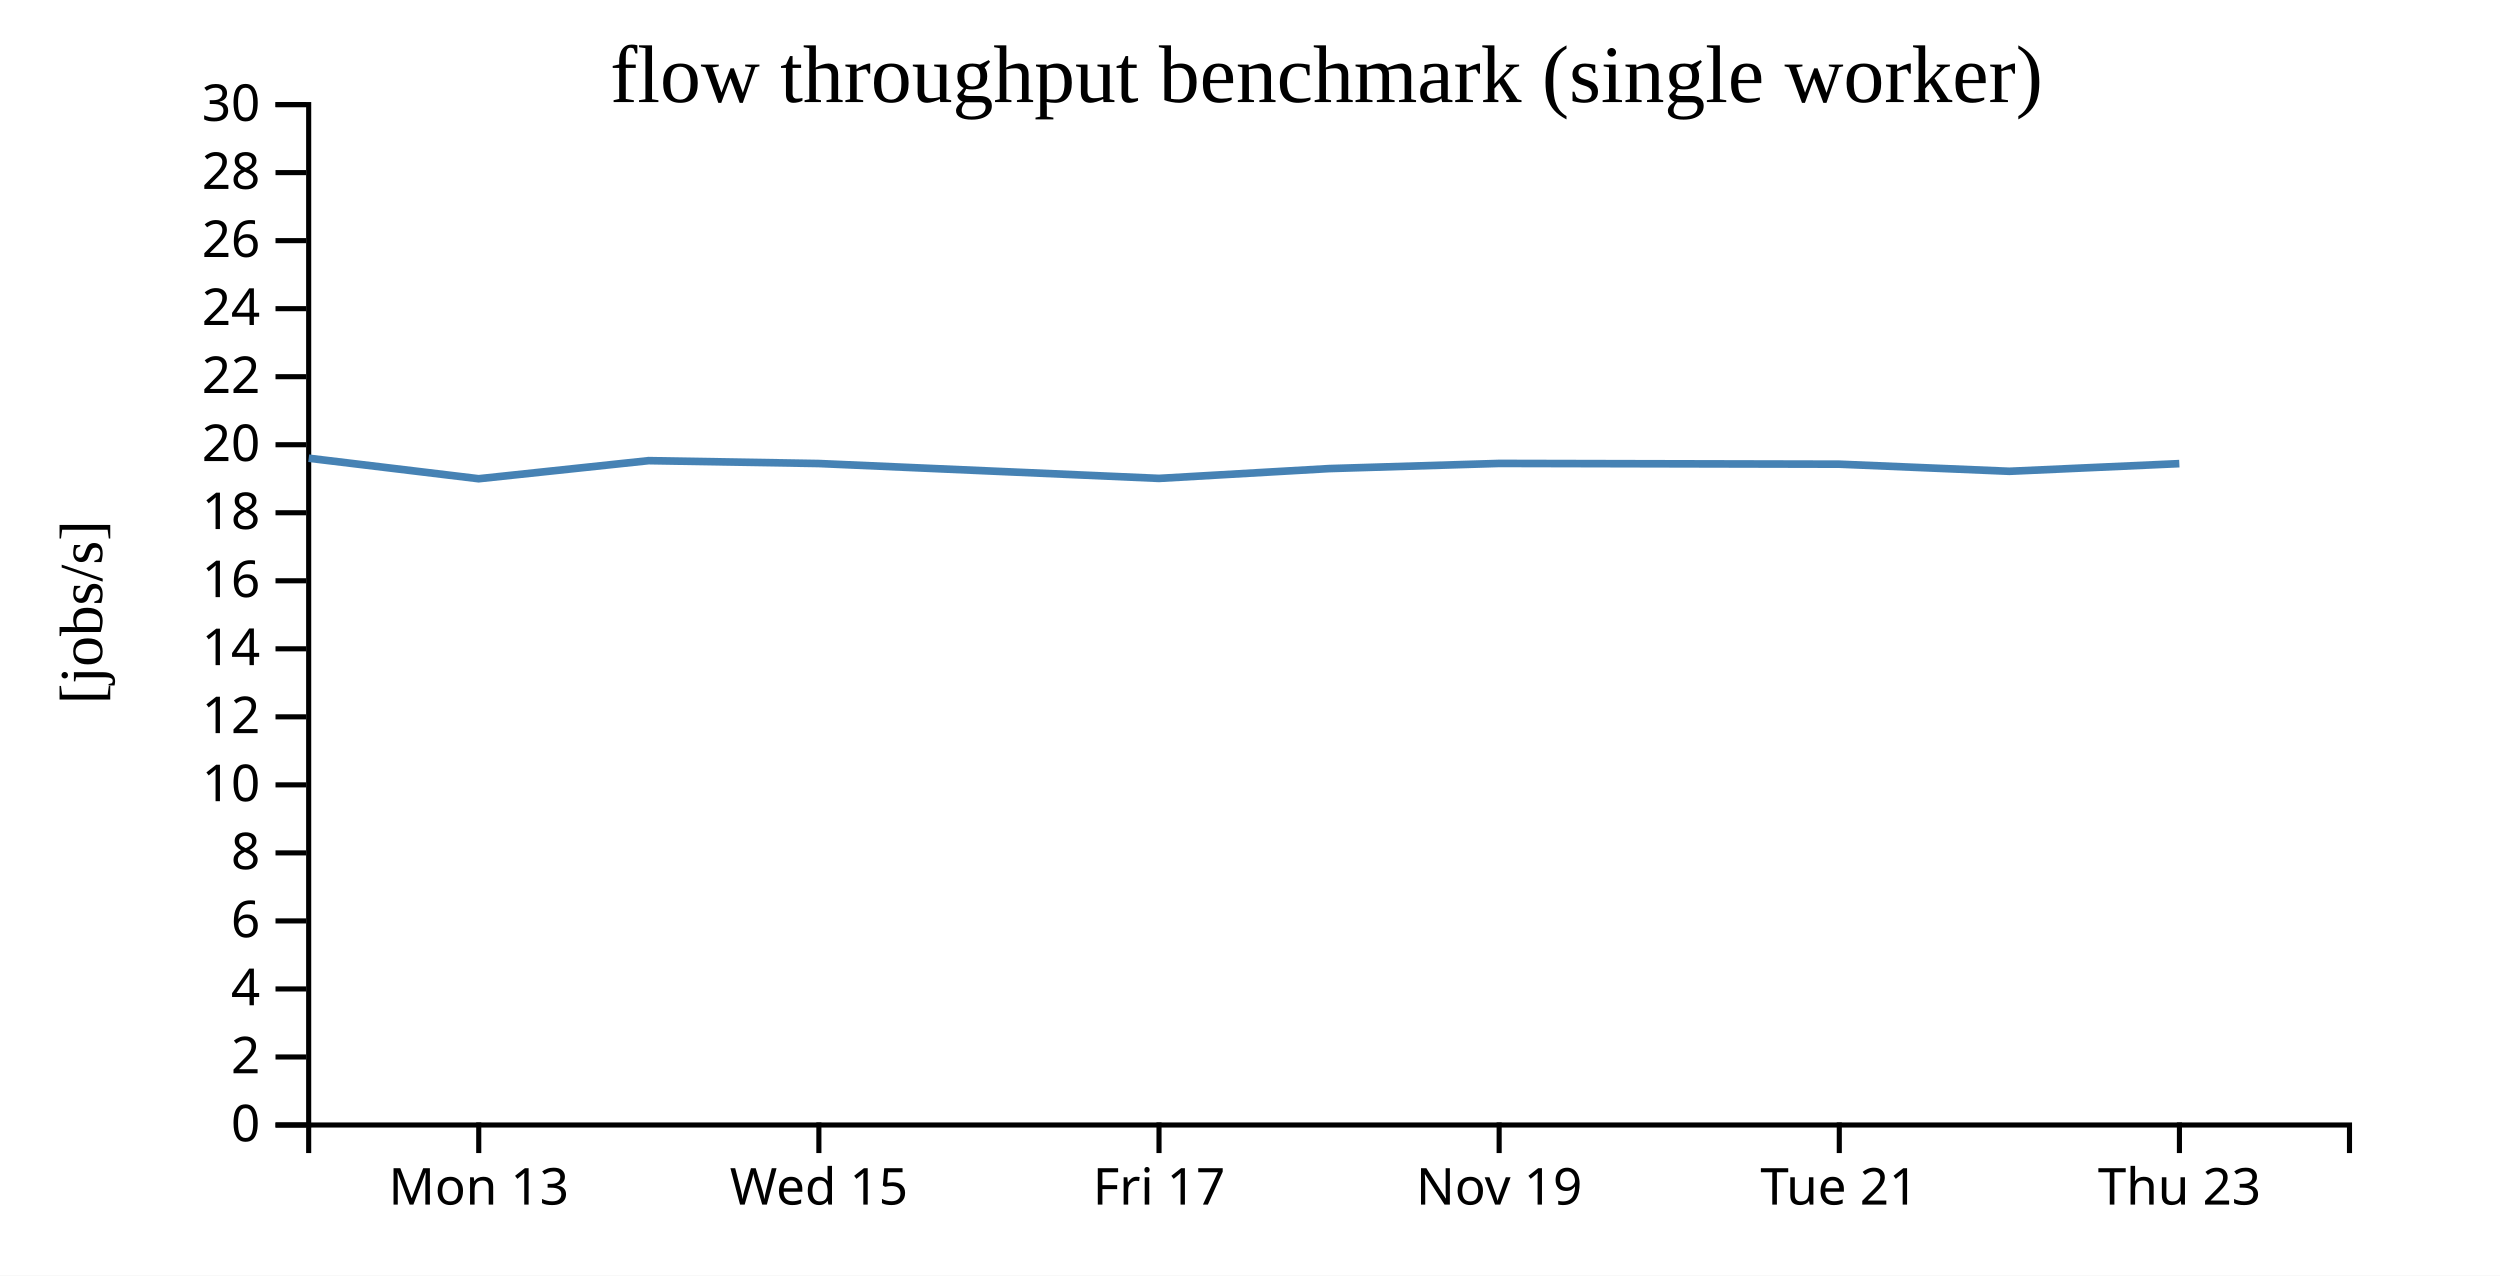
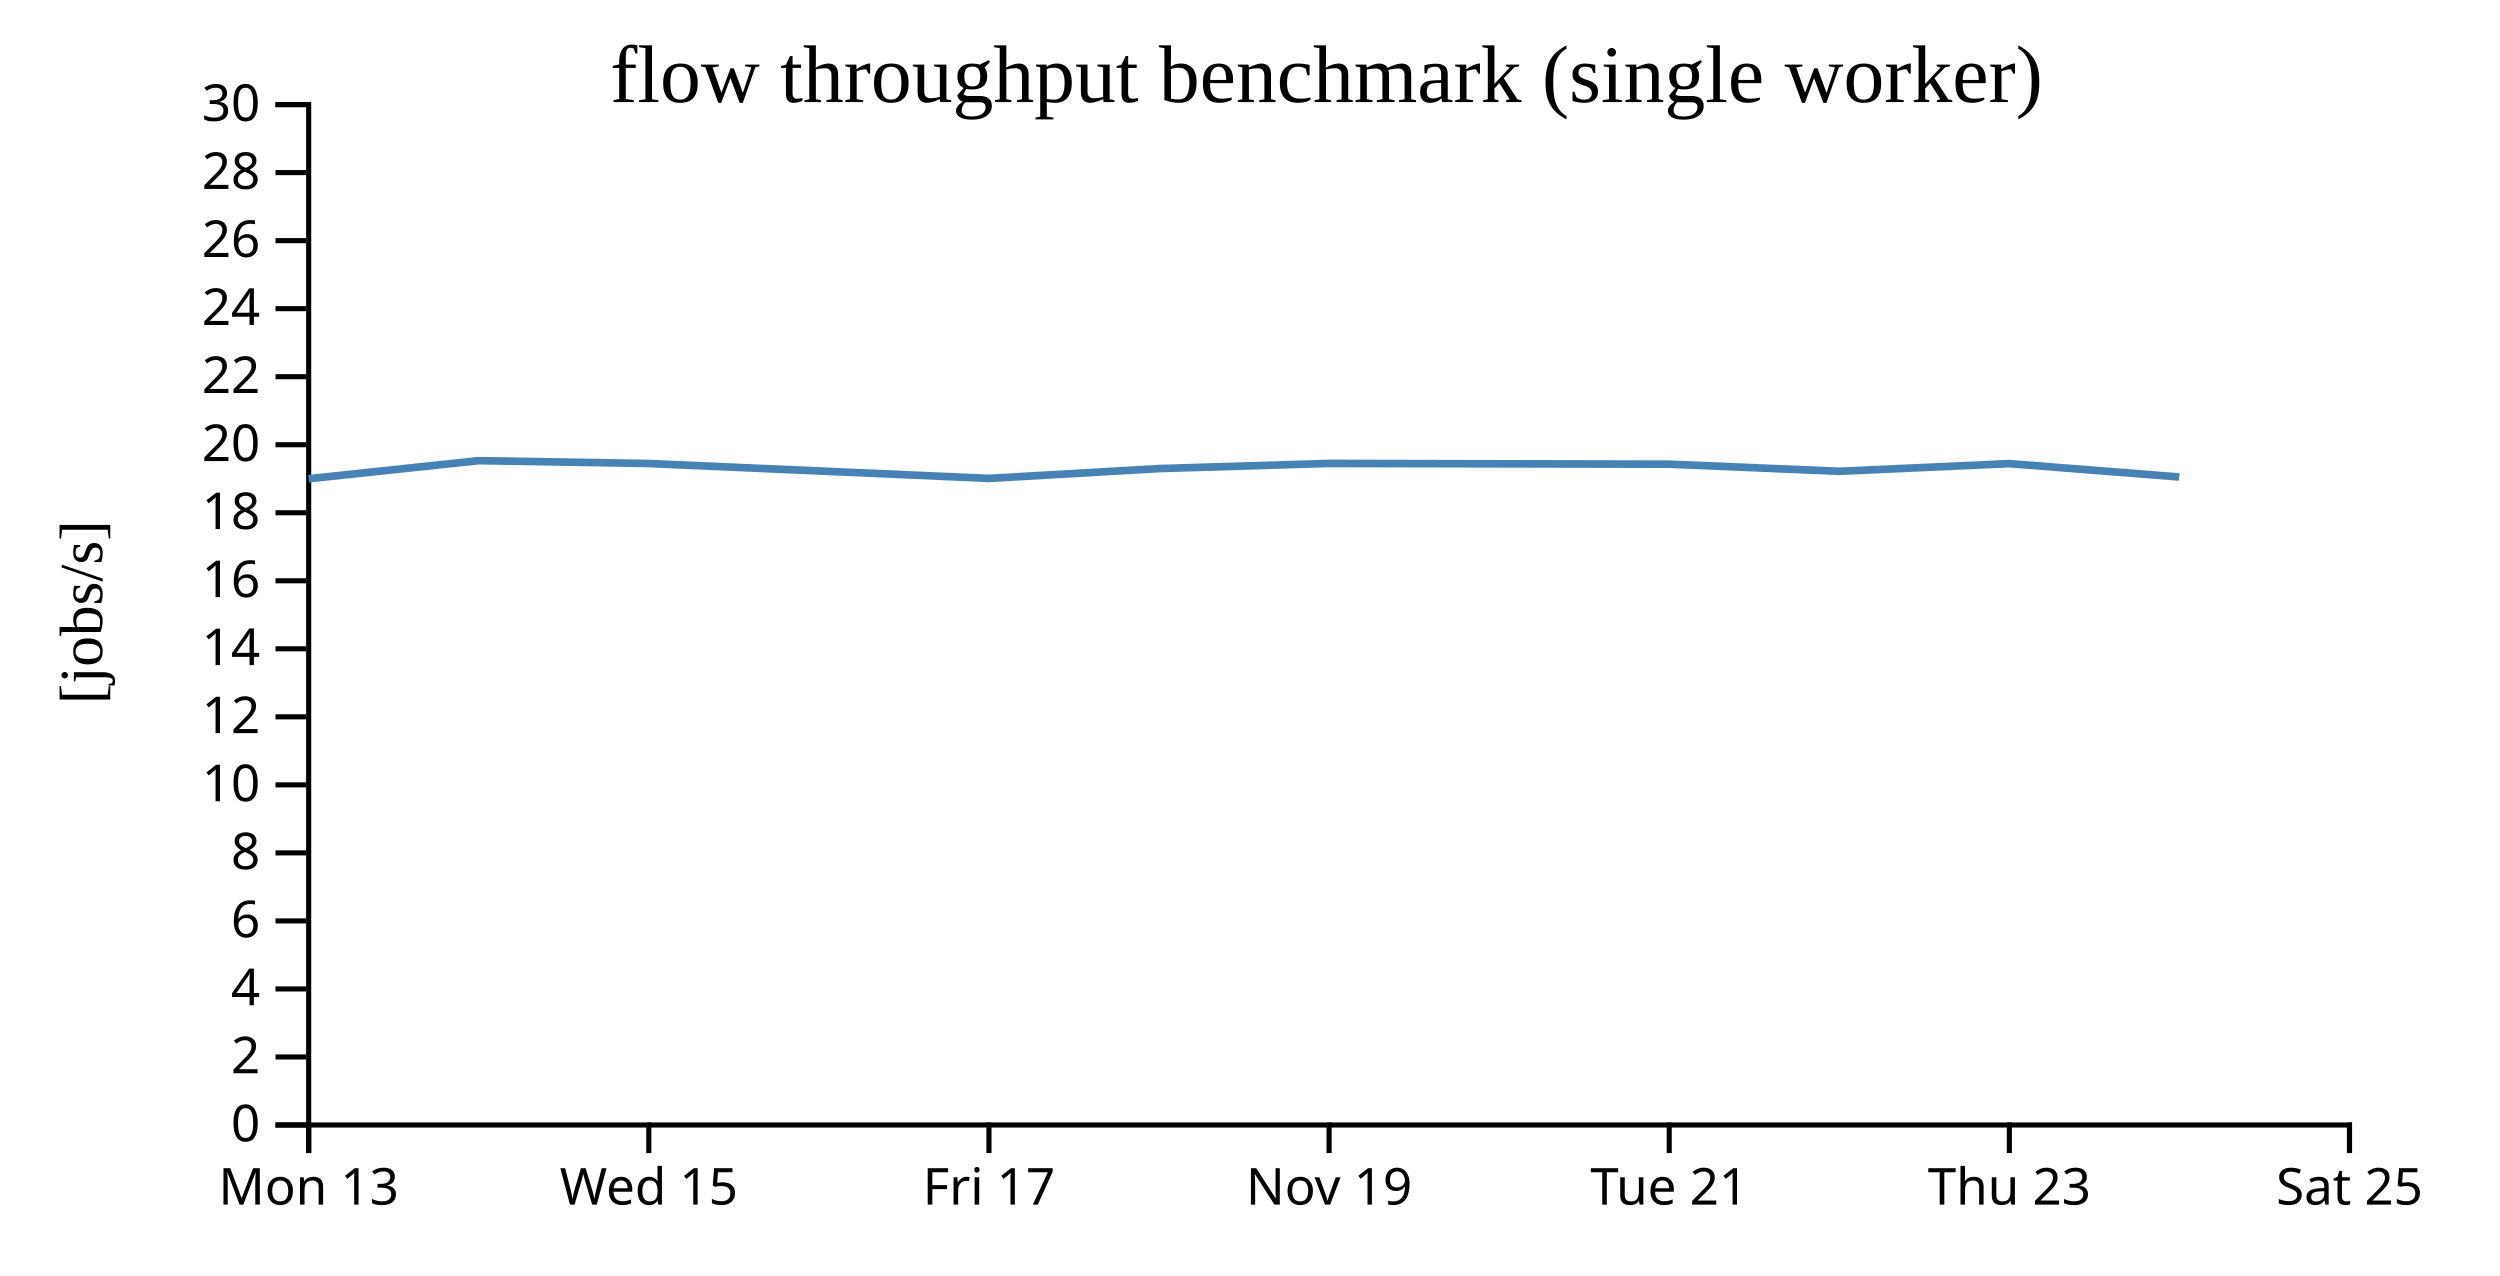
<svg xmlns="http://www.w3.org/2000/svg" width="490" height="250">
  <rect width="100%" height="100%" fill="white" />
  <g transform="translate(60,20)">
    <g transform="translate(0,200)" fill="none" font-size="10" font-family="sans-serif" text-anchor="middle">
      <path class="domain" stroke="currentColor" d="M0.5,6V0.5H400.5V6" />
-       <g class="tick" opacity="1" transform="translate(33.83333,0)">
+       <g class="tick" opacity="1" transform="translate(0.5,0)">
        <line stroke="currentColor" y2="6" />
        <text fill="currentColor" y="9" dy="0.71em">Mon 13</text>
      </g>
-       <g class="tick" opacity="1" transform="translate(100.5,0)">
+       <g class="tick" opacity="1" transform="translate(67.16667,0)">
        <line stroke="currentColor" y2="6" />
        <text fill="currentColor" y="9" dy="0.71em">Wed 15</text>
      </g>
-       <g class="tick" opacity="1" transform="translate(167.1667,0)">
+       <g class="tick" opacity="1" transform="translate(133.8333,0)">
        <line stroke="currentColor" y2="6" />
        <text fill="currentColor" y="9" dy="0.71em">Fri 17</text>
      </g>
-       <g class="tick" opacity="1" transform="translate(233.8333,0)">
+       <g class="tick" opacity="1" transform="translate(200.5,0)">
        <line stroke="currentColor" y2="6" />
        <text fill="currentColor" y="9" dy="0.71em">Nov 19</text>
      </g>
-       <g class="tick" opacity="1" transform="translate(300.5,0)">
+       <g class="tick" opacity="1" transform="translate(267.1667,0)">
        <line stroke="currentColor" y2="6" />
        <text fill="currentColor" y="9" dy="0.71em">Tue 21</text>
      </g>
-       <g class="tick" opacity="1" transform="translate(367.1667,0)">
+       <g class="tick" opacity="1" transform="translate(333.8333,0)">
        <line stroke="currentColor" y2="6" />
        <text fill="currentColor" y="9" dy="0.71em">Thu 23</text>
+       </g>
+       <g class="tick" opacity="1" transform="translate(400.5,0)">
+         <line stroke="currentColor" y2="6" />
+         <text fill="currentColor" y="9" dy="0.71em">Sat 25</text>
      </g>
    </g>
    <g fill="none" font-size="10" font-family="sans-serif" text-anchor="end">
      <path class="domain" stroke="currentColor" d="M-6,200.5H0.5V0.5H-6" />
      <g class="tick" opacity="1" transform="translate(0,200.5)">
        <line stroke="currentColor" x2="-6" />
        <text fill="currentColor" x="-9" dy="0.32em">0</text>
      </g>
      <g class="tick" opacity="1" transform="translate(0,187.1667)">
        <line stroke="currentColor" x2="-6" />
        <text fill="currentColor" x="-9" dy="0.32em">2</text>
      </g>
      <g class="tick" opacity="1" transform="translate(0,173.8333)">
        <line stroke="currentColor" x2="-6" />
        <text fill="currentColor" x="-9" dy="0.32em">4</text>
      </g>
      <g class="tick" opacity="1" transform="translate(0,160.5)">
        <line stroke="currentColor" x2="-6" />
        <text fill="currentColor" x="-9" dy="0.32em">6</text>
      </g>
      <g class="tick" opacity="1" transform="translate(0,147.1667)">
        <line stroke="currentColor" x2="-6" />
        <text fill="currentColor" x="-9" dy="0.32em">8</text>
      </g>
      <g class="tick" opacity="1" transform="translate(0,133.8333)">
        <line stroke="currentColor" x2="-6" />
        <text fill="currentColor" x="-9" dy="0.32em">10</text>
      </g>
      <g class="tick" opacity="1" transform="translate(0,120.5)">
        <line stroke="currentColor" x2="-6" />
        <text fill="currentColor" x="-9" dy="0.32em">12</text>
      </g>
      <g class="tick" opacity="1" transform="translate(0,107.1667)">
        <line stroke="currentColor" x2="-6" />
        <text fill="currentColor" x="-9" dy="0.32em">14</text>
      </g>
      <g class="tick" opacity="1" transform="translate(0,93.83333)">
        <line stroke="currentColor" x2="-6" />
        <text fill="currentColor" x="-9" dy="0.32em">16</text>
      </g>
      <g class="tick" opacity="1" transform="translate(0,80.5)">
        <line stroke="currentColor" x2="-6" />
        <text fill="currentColor" x="-9" dy="0.32em">18</text>
      </g>
      <g class="tick" opacity="1" transform="translate(0,67.16667)">
        <line stroke="currentColor" x2="-6" />
        <text fill="currentColor" x="-9" dy="0.32em">20</text>
      </g>
      <g class="tick" opacity="1" transform="translate(0,53.83333)">
        <line stroke="currentColor" x2="-6" />
        <text fill="currentColor" x="-9" dy="0.32em">22</text>
      </g>
      <g class="tick" opacity="1" transform="translate(0,40.5)">
        <line stroke="currentColor" x2="-6" />
        <text fill="currentColor" x="-9" dy="0.32em">24</text>
      </g>
      <g class="tick" opacity="1" transform="translate(0,27.16667)">
        <line stroke="currentColor" x2="-6" />
        <text fill="currentColor" x="-9" dy="0.32em">26</text>
      </g>
      <g class="tick" opacity="1" transform="translate(0,13.83333)">
        <line stroke="currentColor" x2="-6" />
        <text fill="currentColor" x="-9" dy="0.32em">28</text>
      </g>
      <g class="tick" opacity="1" transform="translate(0,0.5)">
        <line stroke="currentColor" x2="-6" />
        <text fill="currentColor" x="-9" dy="0.32em">30</text>
      </g>
    </g>
    <text text-anchor="middle" style="font-size: 12px" transform="rotate(-90)" y="-40" x="-100">[jobs/s]</text>
    <text text-anchor="middle" style="font-size: 16px" y="0" x="200">flow throughput benchmark (single worker)</text>
-     <path fill="none" stroke="steelblue" stroke-width="1.5" d="M0.506,69.812L33.813,73.833L67.136,70.288L100.478,70.851L167.162,73.766L200.474,71.844L233.855,70.831L300.506,70.981L333.834,72.374L367.15,70.871" />
+     <path fill="none" stroke="steelblue" stroke-width="1.5" d="M0.48,73.833L33.803,70.288L67.145,70.851L133.829,73.766L167.141,71.844L200.522,70.831L267.173,70.981L300.501,72.374L333.817,70.871L367.134,73.488" />
  </g>
</svg>
